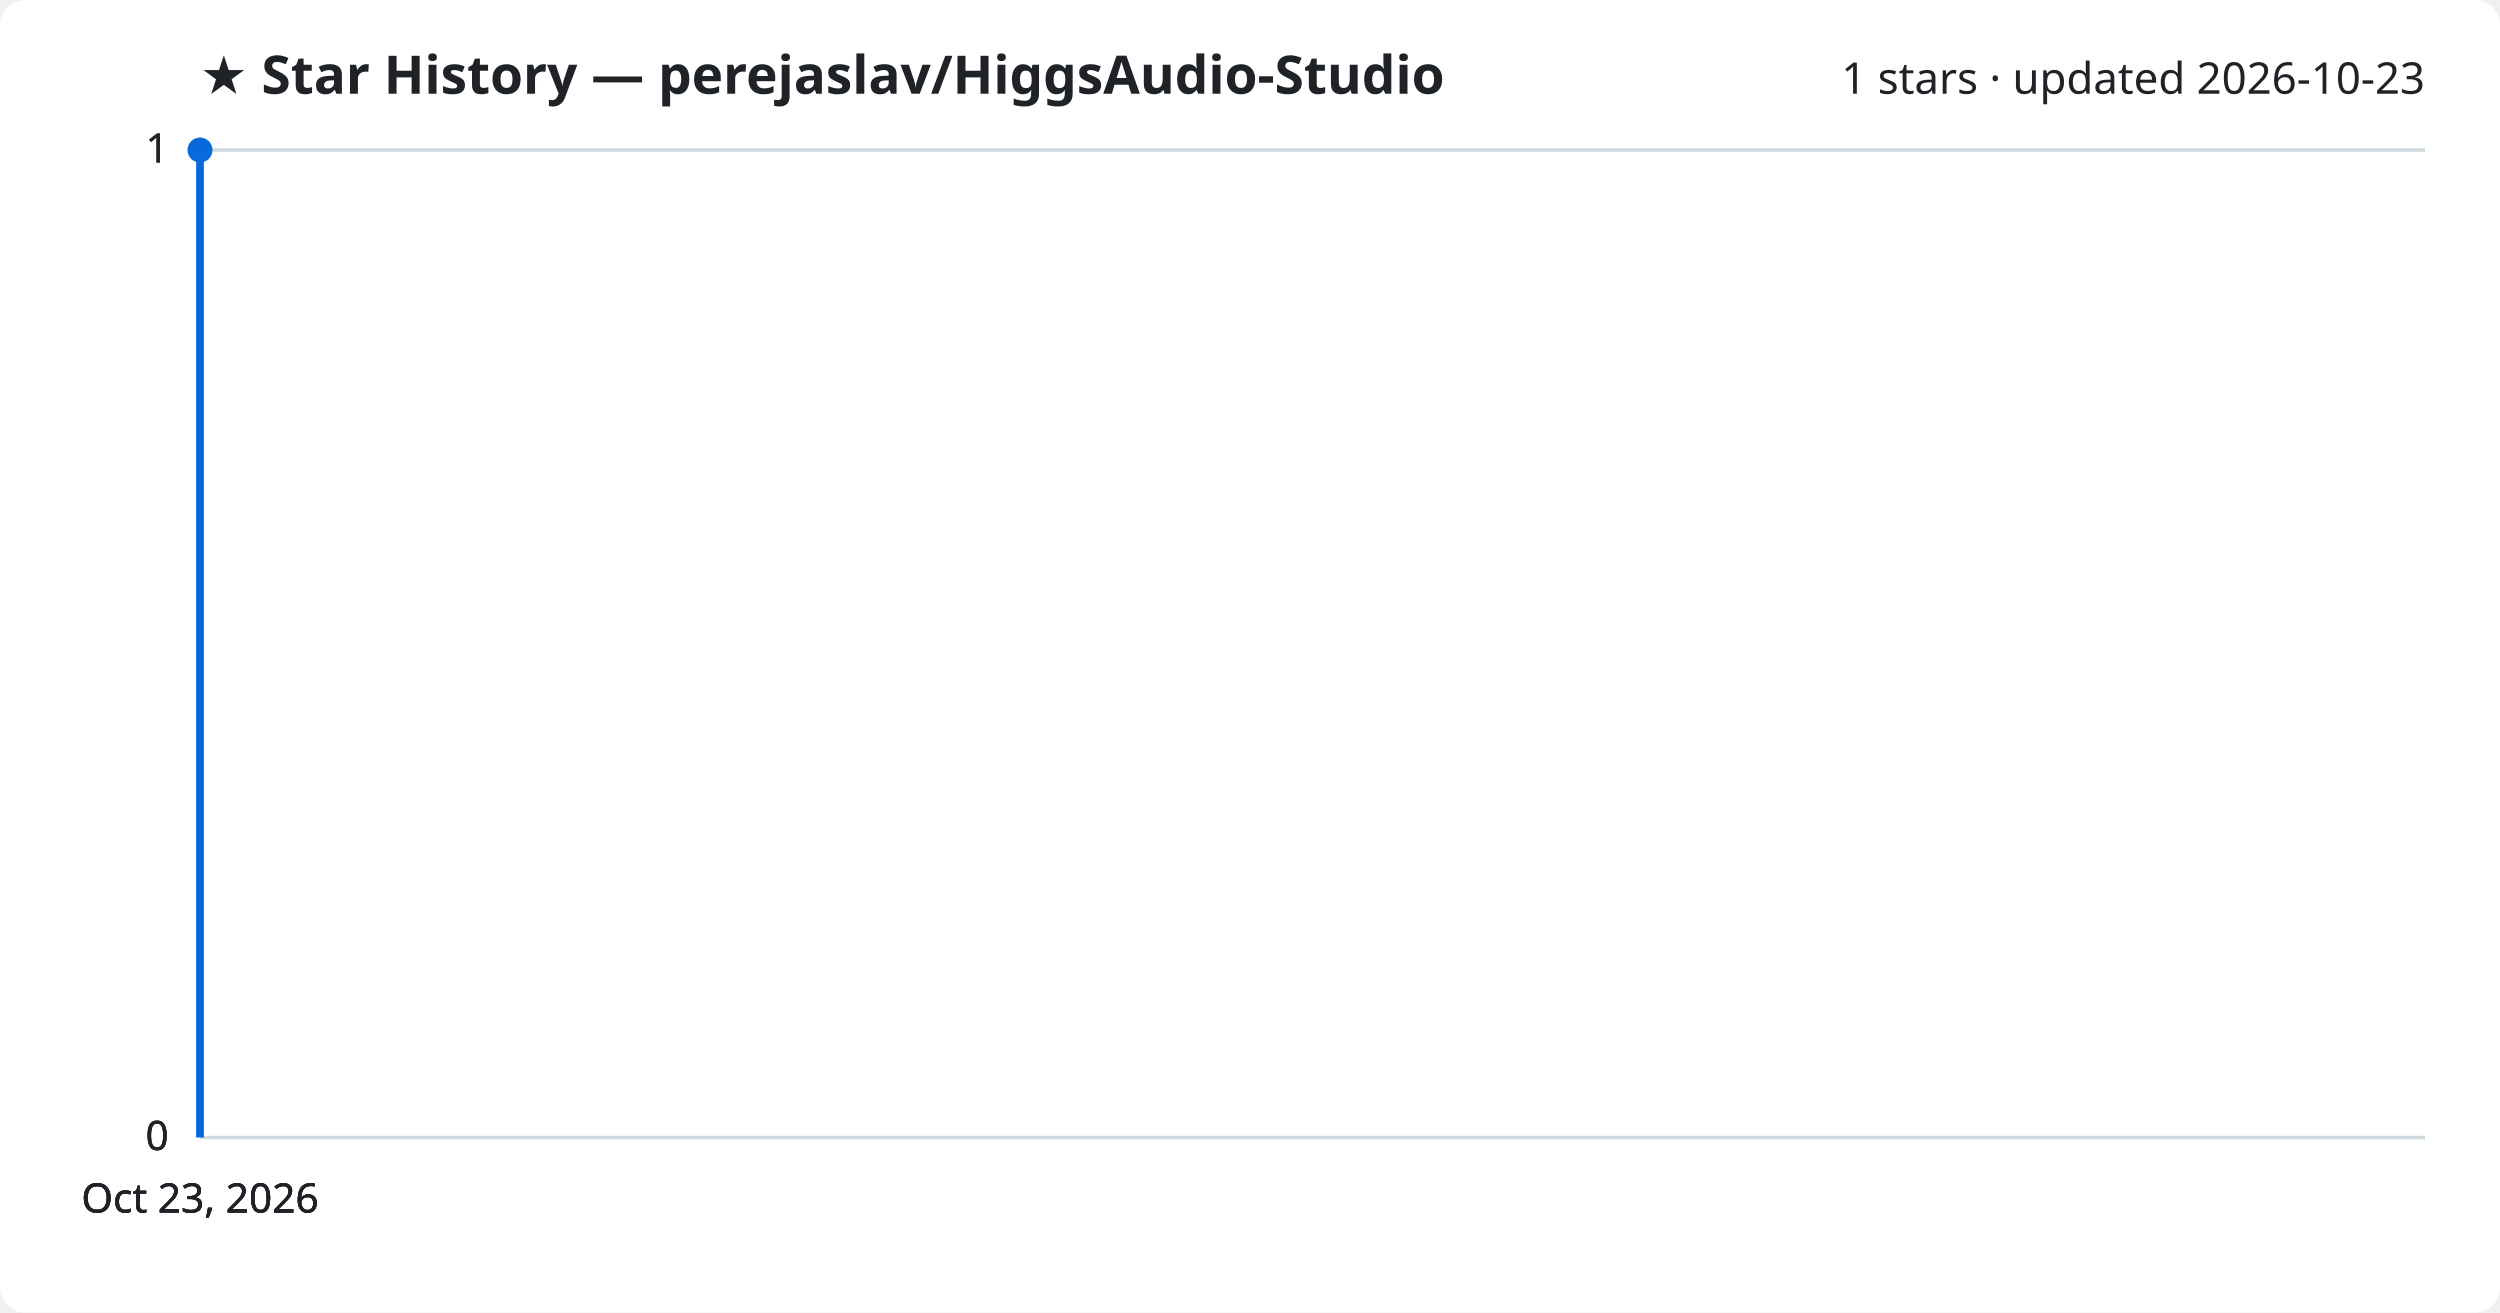
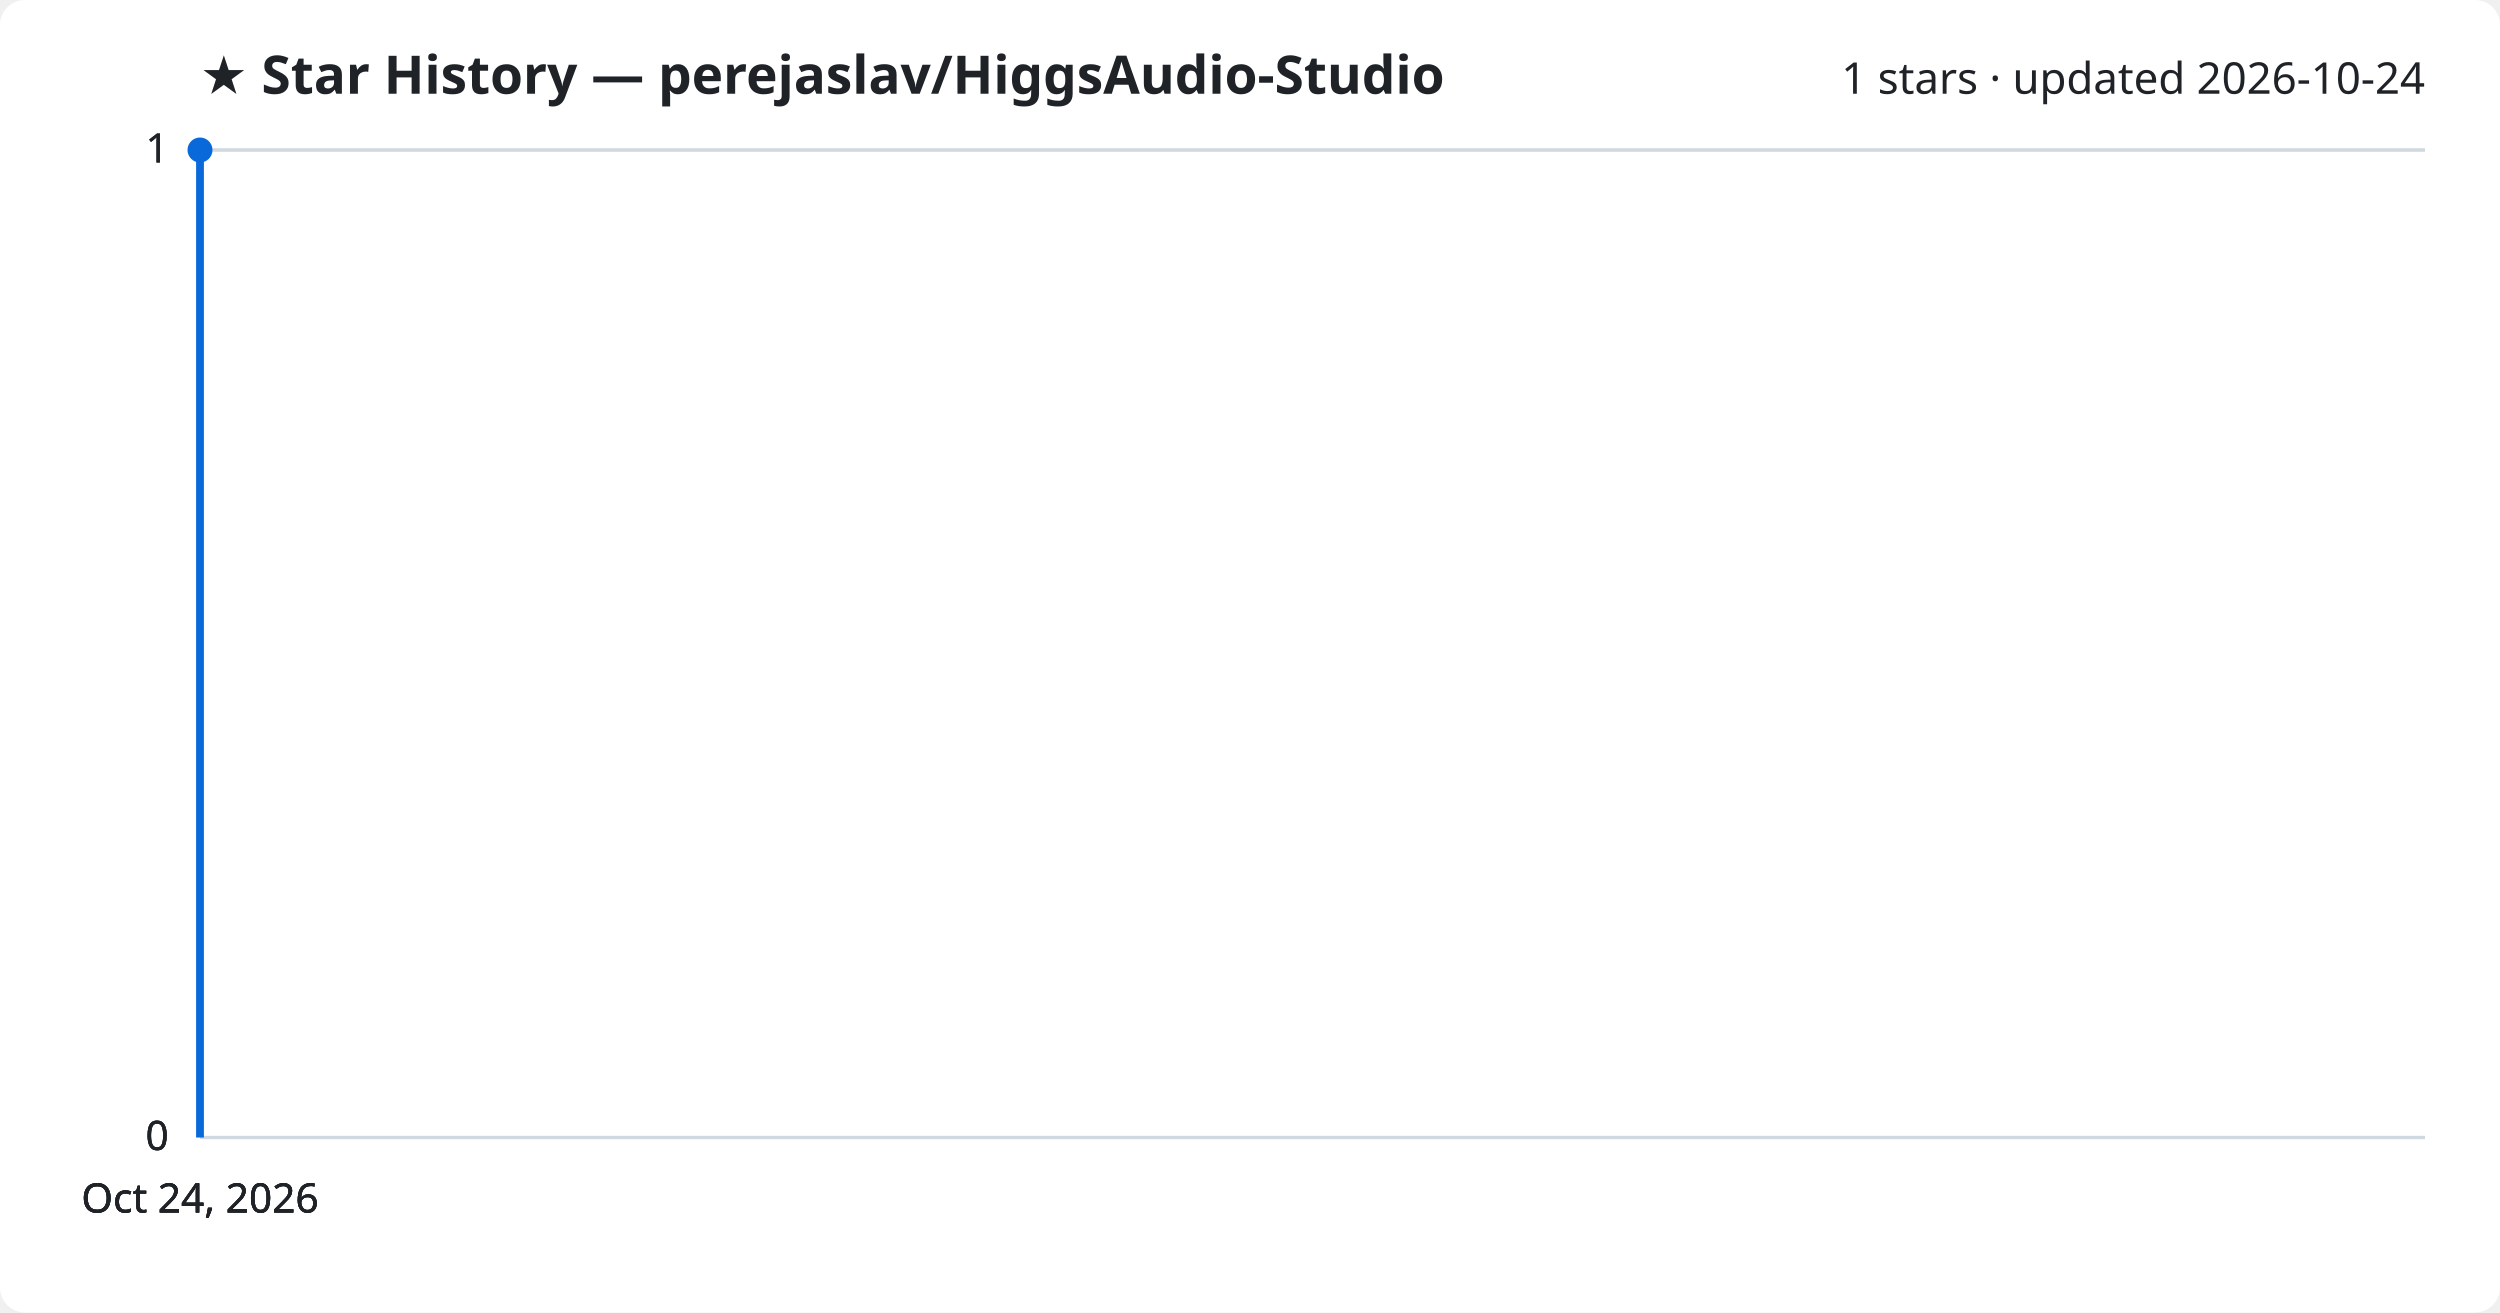
<svg xmlns="http://www.w3.org/2000/svg" viewBox="0 0 800 420" font-family="Segoe UI, sans-serif">
  <rect width="800" height="420" fill="#ffffff" rx="8" />
  <text x="64" y="30" fill="#1f2328" font-size="17" font-weight="700">★ Star History — perejaslav/HiggsAudio-Studio</text>
-   <text x="776" y="30" fill="#1f2328" font-size="14" text-anchor="end">1 stars · updated 2026-10-23</text>
+   <text x="776" y="30" fill="#1f2328" font-size="14" text-anchor="end">1 stars · updated 2026-10-24</text>
  <line x1="64" y1="364.0" x2="776" y2="364.0" stroke="#d1d9e0" stroke-width="1" />
  <text x="54" y="368.0" fill="#1f2328" font-size="13" text-anchor="end">0</text>
  <line x1="64" y1="364.0" x2="776" y2="364.0" stroke="#d1d9e0" stroke-width="1" />
  <text x="54" y="368.0" fill="#1f2328" font-size="13" text-anchor="end">0</text>
  <line x1="64" y1="364.0" x2="776" y2="364.0" stroke="#d1d9e0" stroke-width="1" />
  <text x="54" y="368.0" fill="#1f2328" font-size="13" text-anchor="end">0</text>
  <line x1="64" y1="48.0" x2="776" y2="48.0" stroke="#d1d9e0" stroke-width="1" />
  <text x="54" y="52.0" fill="#1f2328" font-size="13" text-anchor="end">1</text>
  <line x1="64" y1="48.0" x2="776" y2="48.0" stroke="#d1d9e0" stroke-width="1" />
  <text x="54" y="52.0" fill="#1f2328" font-size="13" text-anchor="end">1</text>
  <path d="M64.0,364.0 L64.0,48.0 L64.0,48.0" fill="none" stroke="#0969da" stroke-width="2.5" stroke-linejoin="round" />
  <circle cx="64.0" cy="48.0" r="4" fill="#0969da" />
-   <text x="64.0" y="388" fill="#1f2328" font-size="13" text-anchor="middle">Oct 23, 2026</text>
-   <text x="64.0" y="388" fill="#1f2328" font-size="13" text-anchor="middle">Oct 23, 2026</text>
-   <text x="64.0" y="388" fill="#1f2328" font-size="13" text-anchor="middle">Oct 23, 2026</text>
-   <text x="64.0" y="388" fill="#1f2328" font-size="13" text-anchor="middle">Oct 23, 2026</text>
+   <text x="64.0" y="388" fill="#1f2328" font-size="13" text-anchor="middle">Oct 24, 2026</text>
+   <text x="64.0" y="388" fill="#1f2328" font-size="13" text-anchor="middle">Oct 24, 2026</text>
+   <text x="64.0" y="388" fill="#1f2328" font-size="13" text-anchor="middle">Oct 24, 2026</text>
+   <text x="64.0" y="388" fill="#1f2328" font-size="13" text-anchor="middle">Oct 24, 2026</text>
</svg>
